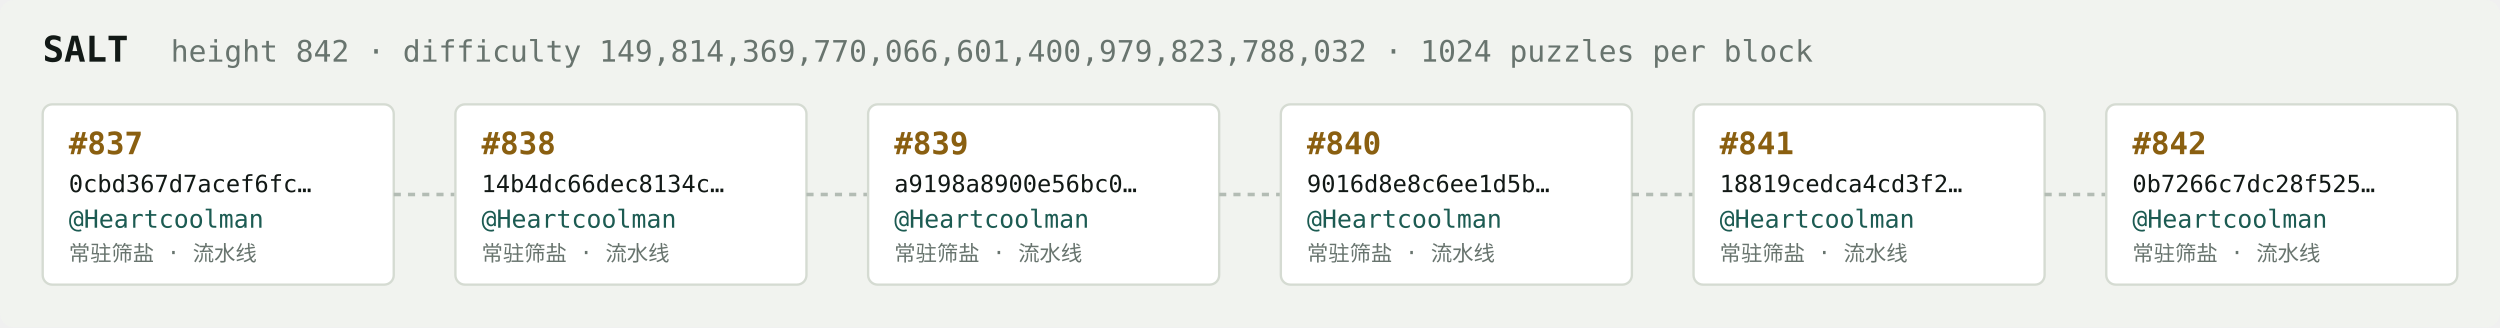
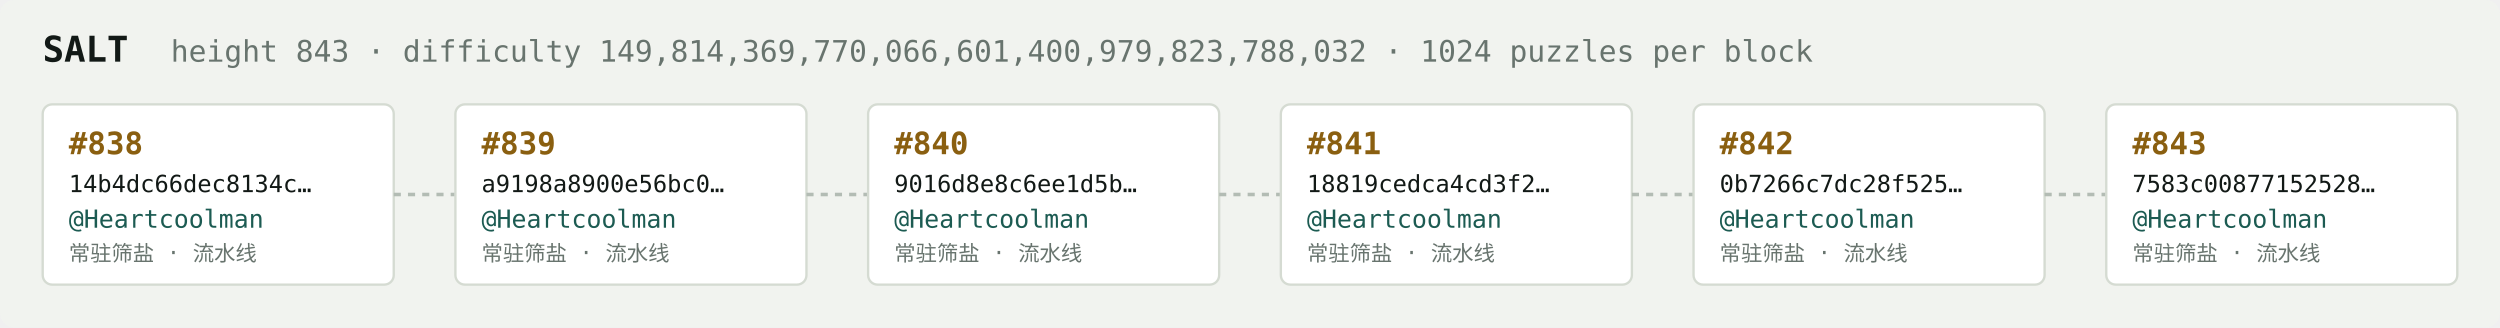
<svg xmlns="http://www.w3.org/2000/svg" width="1054" height="138" viewBox="0 0 1054 138" font-family="ui-monospace,SFMono-Regular,Menlo,monospace">
  <rect fill="#f1f3ef" width="1054" height="138" rx="6" />
  <text x="18" y="26" fill="#121916" font-size="15" font-weight="700">SALT</text>
-   <text x="72" y="26" fill="#68746e" font-size="12.5">height 842 · difficulty 149,814,369,770,066,601,400,979,823,788,032 · 1024 puzzles per block</text>
+   <text x="72" y="26" fill="#68746e" font-size="12.5">height 843 · difficulty 149,814,369,770,066,601,400,979,823,788,032 · 1024 puzzles per block</text>
  <rect x="18" y="44" width="148" height="76" rx="4" fill="#ffffff" stroke="#d5dbd2" stroke-width="1" />
-   <text x="29" y="65" fill="#8a5f10" font-size="13" font-weight="700">#837</text>
-   <text x="29" y="81" fill="#121916" font-size="10">0cbd367d7acef6fc…</text>
+   <text x="29" y="65" fill="#8a5f10" font-size="13" font-weight="700">#838</text>
+   <text x="29" y="81" fill="#121916" font-size="10">14b4dc66dec8134c…</text>
  <text x="29" y="96" fill="#1c5b52" font-size="10.5">@Heartcoolman</text>
  <text x="29" y="110" fill="#68746e" font-size="9">常驻筛盐 · 流水线</text>
  <line x1="166" y1="82.0" x2="192" y2="82.0" stroke="#b3bcb4" stroke-width="1.5" stroke-dasharray="3 3" />
  <rect x="192" y="44" width="148" height="76" rx="4" fill="#ffffff" stroke="#d5dbd2" stroke-width="1" />
-   <text x="203" y="65" fill="#8a5f10" font-size="13" font-weight="700">#838</text>
-   <text x="203" y="81" fill="#121916" font-size="10">14b4dc66dec8134c…</text>
+   <text x="203" y="65" fill="#8a5f10" font-size="13" font-weight="700">#839</text>
+   <text x="203" y="81" fill="#121916" font-size="10">a9198a8900e56bc0…</text>
  <text x="203" y="96" fill="#1c5b52" font-size="10.5">@Heartcoolman</text>
  <text x="203" y="110" fill="#68746e" font-size="9">常驻筛盐 · 流水线</text>
  <line x1="340" y1="82.0" x2="366" y2="82.0" stroke="#b3bcb4" stroke-width="1.5" stroke-dasharray="3 3" />
  <rect x="366" y="44" width="148" height="76" rx="4" fill="#ffffff" stroke="#d5dbd2" stroke-width="1" />
-   <text x="377" y="65" fill="#8a5f10" font-size="13" font-weight="700">#839</text>
-   <text x="377" y="81" fill="#121916" font-size="10">a9198a8900e56bc0…</text>
+   <text x="377" y="65" fill="#8a5f10" font-size="13" font-weight="700">#840</text>
+   <text x="377" y="81" fill="#121916" font-size="10">9016d8e8c6ee1d5b…</text>
  <text x="377" y="96" fill="#1c5b52" font-size="10.5">@Heartcoolman</text>
  <text x="377" y="110" fill="#68746e" font-size="9">常驻筛盐 · 流水线</text>
  <line x1="514" y1="82.0" x2="540" y2="82.0" stroke="#b3bcb4" stroke-width="1.5" stroke-dasharray="3 3" />
  <rect x="540" y="44" width="148" height="76" rx="4" fill="#ffffff" stroke="#d5dbd2" stroke-width="1" />
-   <text x="551" y="65" fill="#8a5f10" font-size="13" font-weight="700">#840</text>
-   <text x="551" y="81" fill="#121916" font-size="10">9016d8e8c6ee1d5b…</text>
+   <text x="551" y="65" fill="#8a5f10" font-size="13" font-weight="700">#841</text>
+   <text x="551" y="81" fill="#121916" font-size="10">18819cedca4cd3f2…</text>
  <text x="551" y="96" fill="#1c5b52" font-size="10.5">@Heartcoolman</text>
  <text x="551" y="110" fill="#68746e" font-size="9">常驻筛盐 · 流水线</text>
  <line x1="688" y1="82.0" x2="714" y2="82.0" stroke="#b3bcb4" stroke-width="1.5" stroke-dasharray="3 3" />
  <rect x="714" y="44" width="148" height="76" rx="4" fill="#ffffff" stroke="#d5dbd2" stroke-width="1" />
-   <text x="725" y="65" fill="#8a5f10" font-size="13" font-weight="700">#841</text>
-   <text x="725" y="81" fill="#121916" font-size="10">18819cedca4cd3f2…</text>
+   <text x="725" y="65" fill="#8a5f10" font-size="13" font-weight="700">#842</text>
+   <text x="725" y="81" fill="#121916" font-size="10">0b7266c7dc28f525…</text>
  <text x="725" y="96" fill="#1c5b52" font-size="10.5">@Heartcoolman</text>
  <text x="725" y="110" fill="#68746e" font-size="9">常驻筛盐 · 流水线</text>
  <line x1="862" y1="82.0" x2="888" y2="82.0" stroke="#b3bcb4" stroke-width="1.5" stroke-dasharray="3 3" />
  <rect x="888" y="44" width="148" height="76" rx="4" fill="#ffffff" stroke="#d5dbd2" stroke-width="1" />
-   <text x="899" y="65" fill="#8a5f10" font-size="13" font-weight="700">#842</text>
-   <text x="899" y="81" fill="#121916" font-size="10">0b7266c7dc28f525…</text>
+   <text x="899" y="65" fill="#8a5f10" font-size="13" font-weight="700">#843</text>
+   <text x="899" y="81" fill="#121916" font-size="10">7583c00877152528…</text>
  <text x="899" y="96" fill="#1c5b52" font-size="10.5">@Heartcoolman</text>
  <text x="899" y="110" fill="#68746e" font-size="9">常驻筛盐 · 流水线</text>
</svg>
